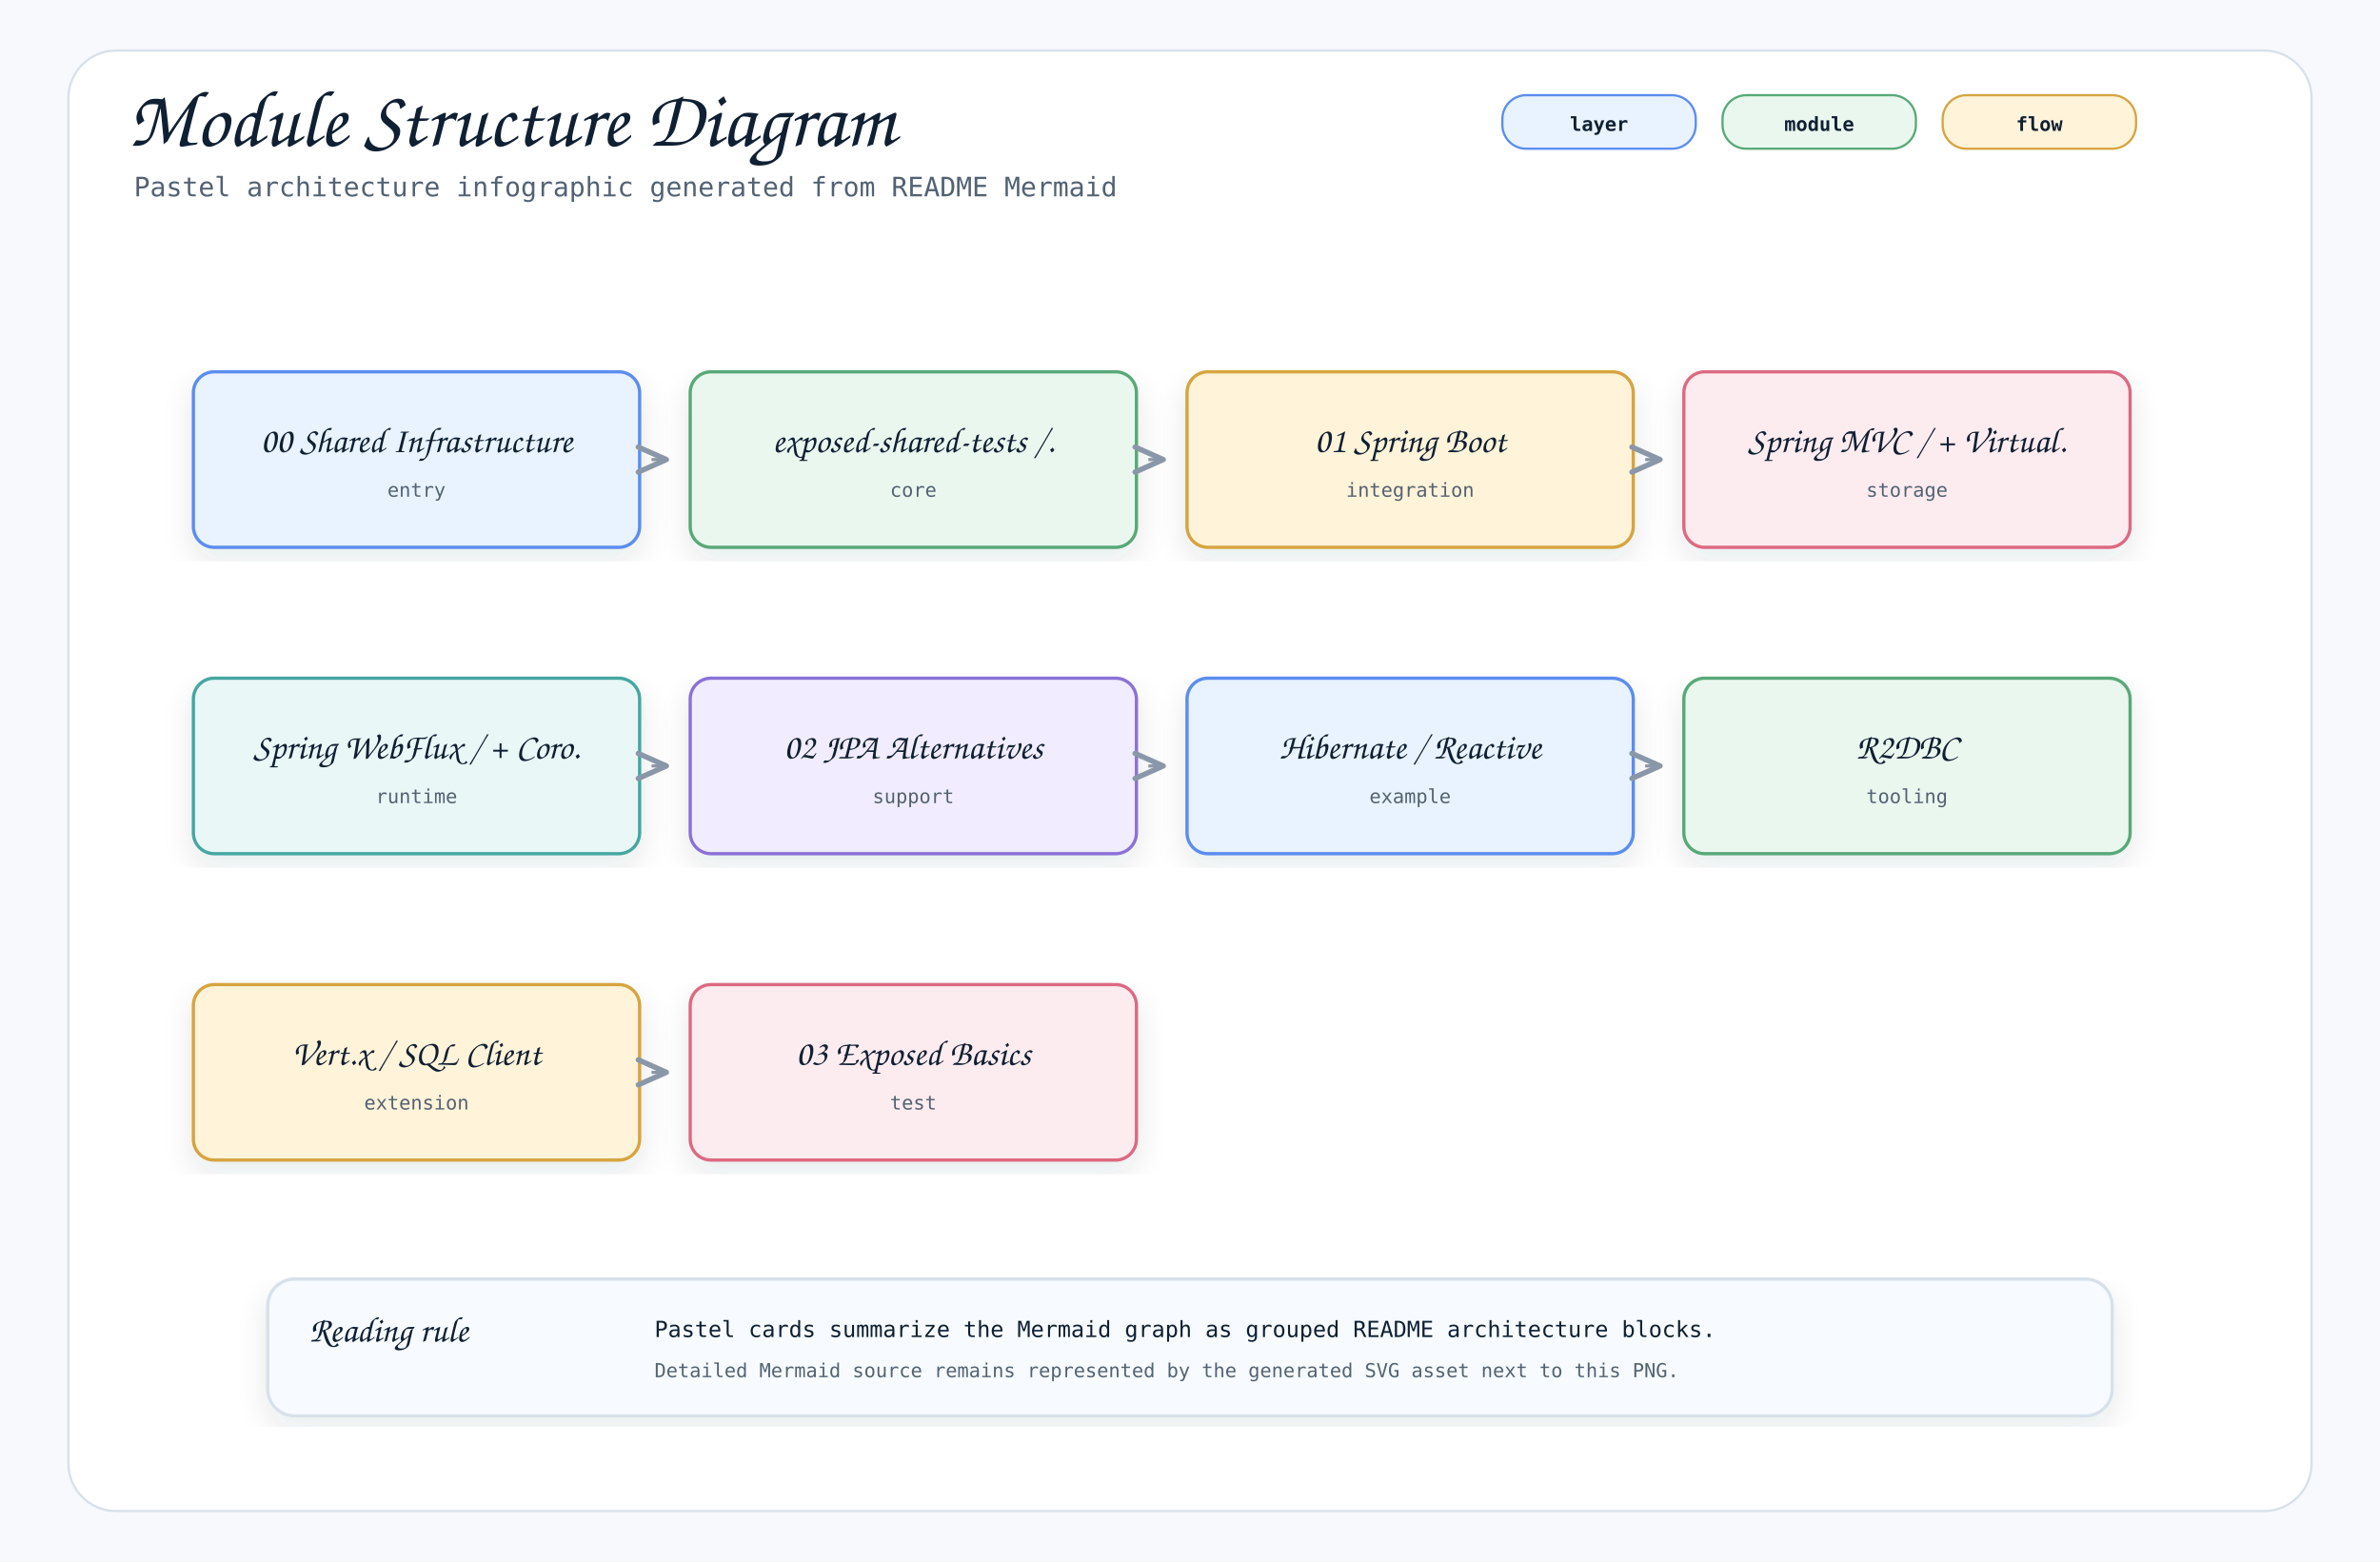
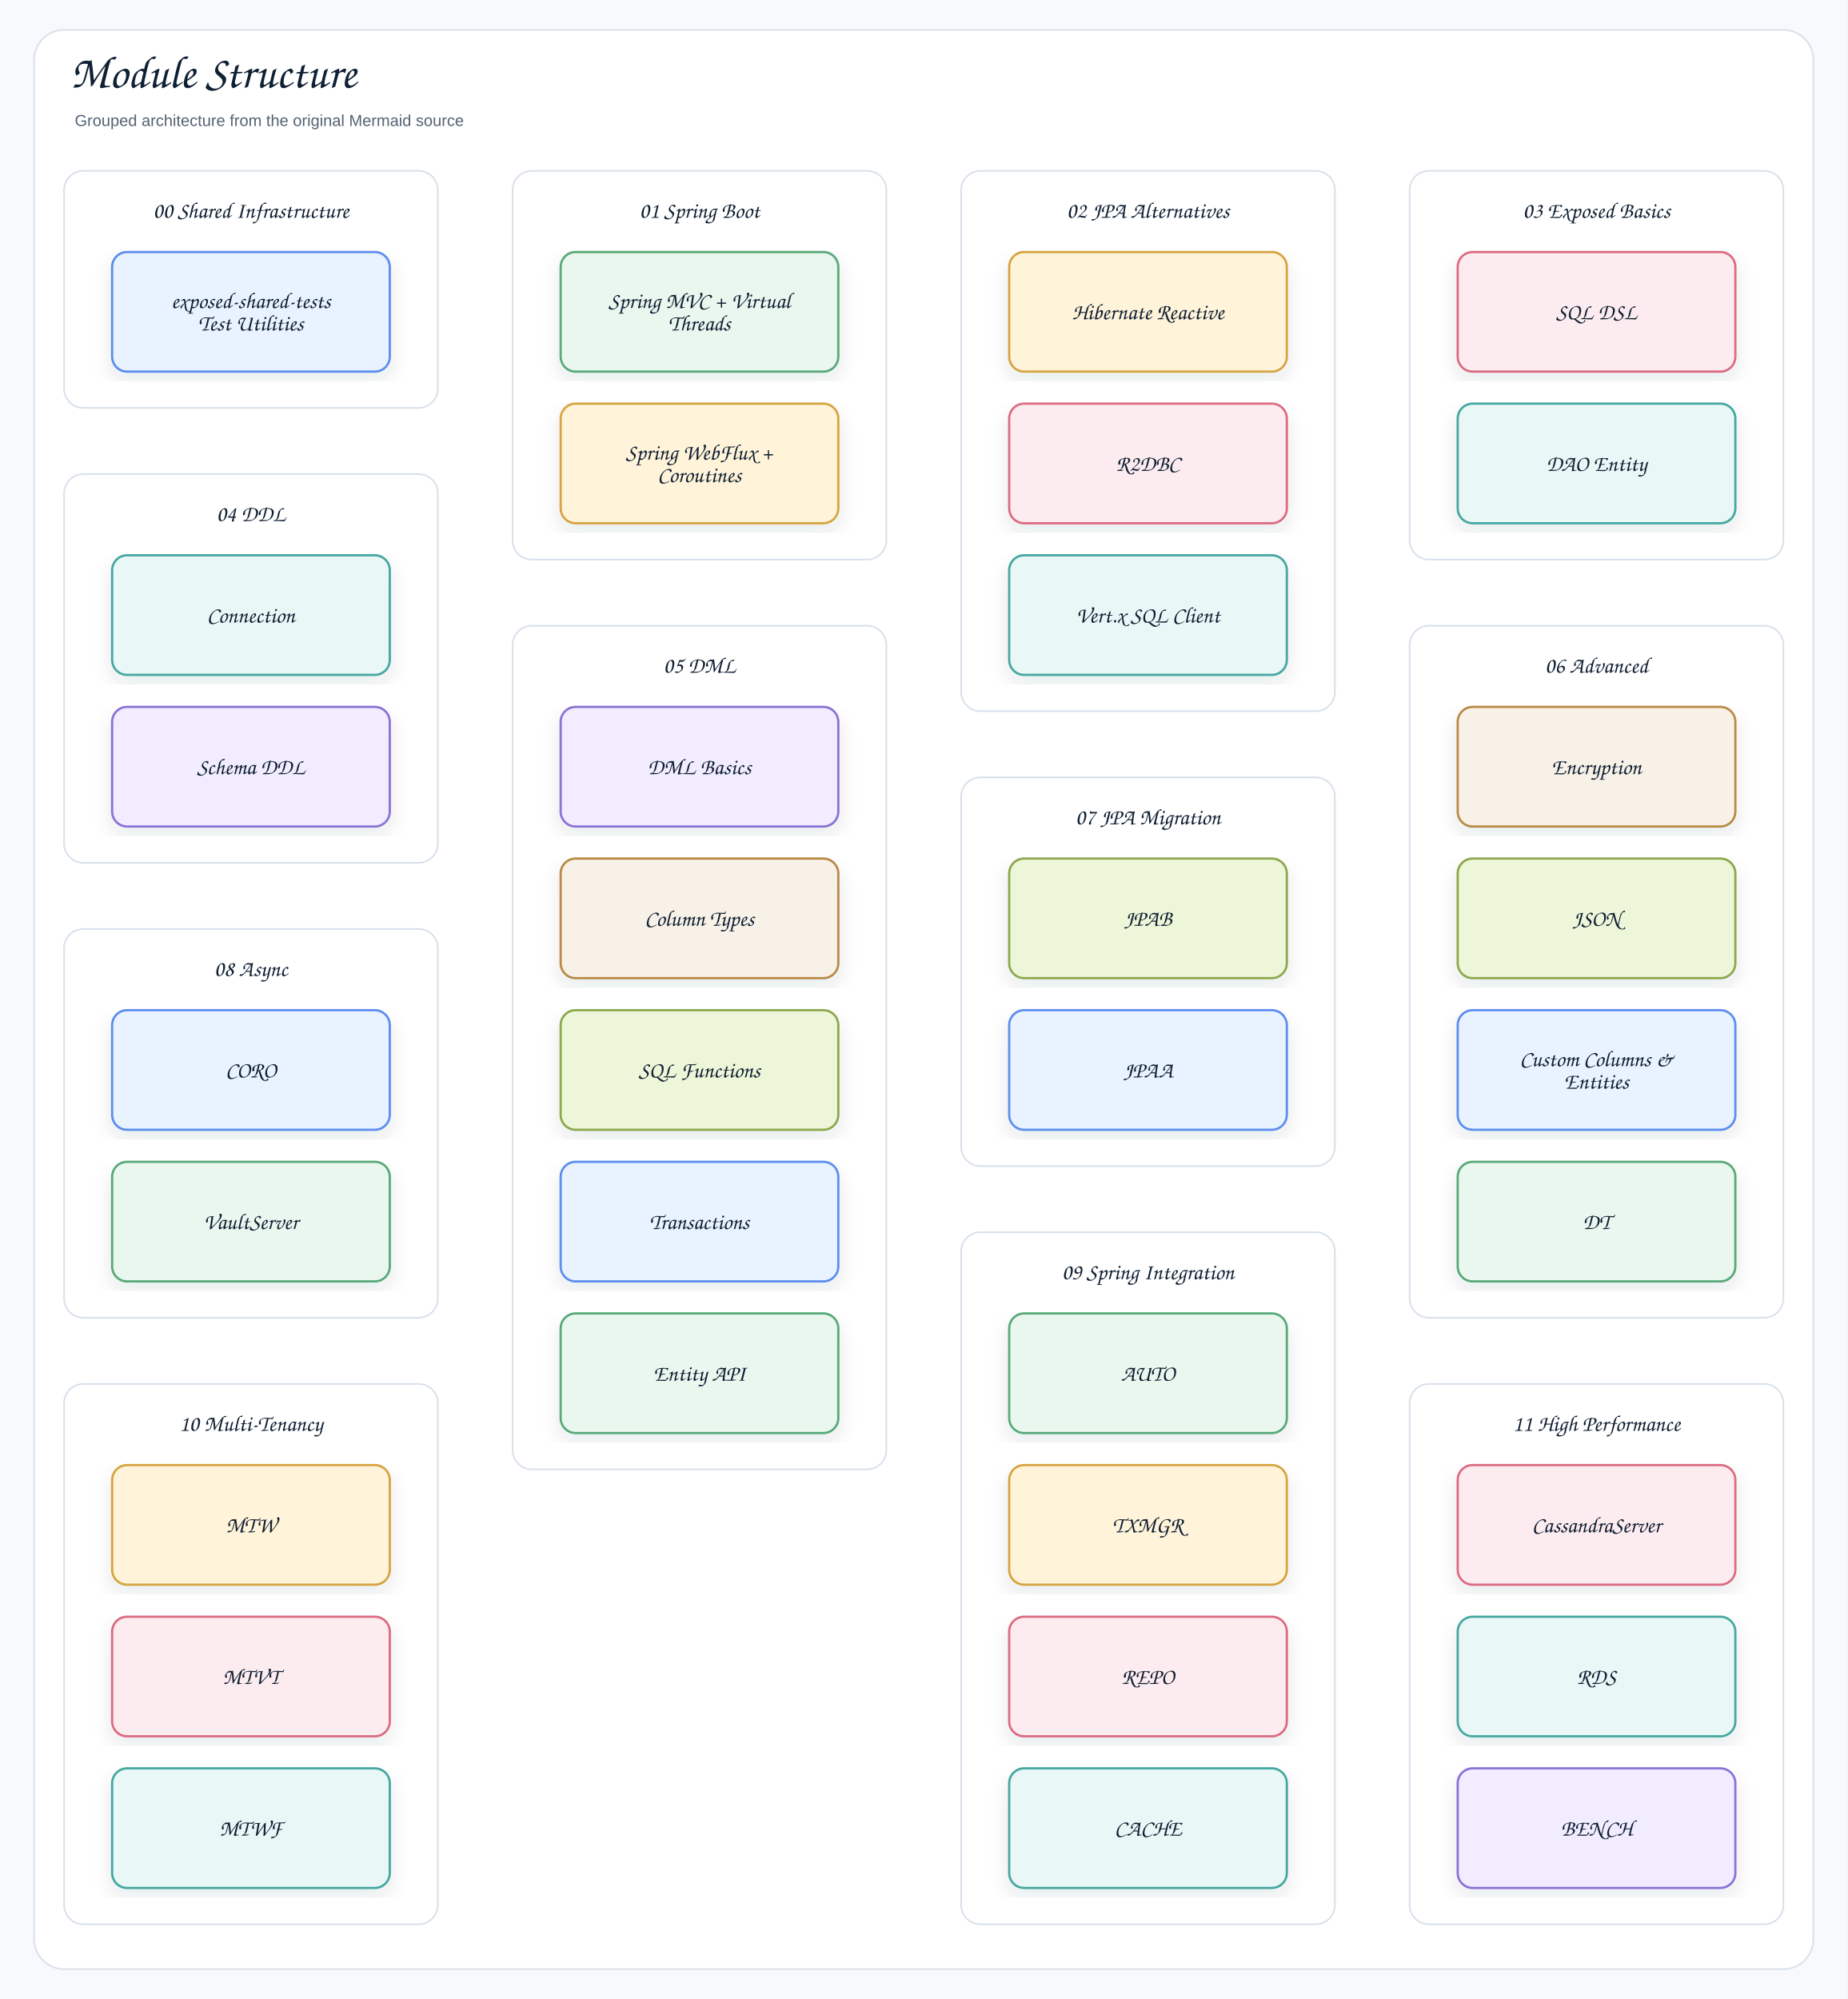
- <svg xmlns="http://www.w3.org/2000/svg" width="1600" height="1050" viewBox="0 0 1600 1050" role="img" aria-label="Module Structure Diagram">
+ <svg xmlns="http://www.w3.org/2000/svg" width="1730" height="1872" viewBox="0 0 1730 1872" role="img" aria-label="Module Structure">
  <defs>
    <filter id="shadow" x="-8%" y="-8%" width="116%" height="116%">
-       <feDropShadow dx="0" dy="8" stdDeviation="10" flood-color="#1f2937" flood-opacity="0.10" />
+       <feDropShadow dx="0" dy="8" stdDeviation="9" flood-color="#1f2937" flood-opacity="0.10" />
    </filter>
    <marker id="openArrow" markerWidth="12" markerHeight="10" refX="10" refY="5" orient="auto" markerUnits="strokeWidth">
-       <path d="M 1 1 L 10 5 L 1 9" fill="none" stroke="#8a97a8" stroke-width="1.7" stroke-linecap="round" stroke-linejoin="round" />
+       <path d="M 1 1 L 10 5 L 1 9" fill="none" stroke="#758297" stroke-width="1.8" stroke-linecap="round" stroke-linejoin="round" />
    </marker>
    <marker id="inherit" markerWidth="14" markerHeight="12" refX="12" refY="6" orient="auto" markerUnits="strokeWidth">
-       <path d="M 0 1 L 12 6 L 0 11 Z" fill="#ffffff" stroke="#8a97a8" stroke-width="1.7" />
+       <path d="M 0 1 L 12 6 L 0 11 Z" fill="#ffffff" stroke="#758297" stroke-width="1.8" />
    </marker>
    <style>
-     .canvas { fill: #f7f9fc; }
-     .frame { fill: #ffffff; stroke: #d8e0ea; stroke-width: 1.5; }
-     .title { font-family: "Architects Daughter", "Comic Mono", cursive; font-size: 54px; font-weight: 400; fill: #102033; }
-     .subtitle { font-family: "Comic Mono", "SFMono-Regular", Menlo, Consolas, monospace; font-size: 18px; fill: #536273; }
-     .label { font-family: "Architects Daughter", "Comic Mono", cursive; font-size: 30px; font-weight: 400; fill: #102033; }
-     .smallLabel { font-family: "Architects Daughter", "Comic Mono", cursive; font-size: 24px; font-weight: 400; fill: #102033; }
-     .mono { font-family: "Comic Mono", "SFMono-Regular", Menlo, Consolas, monospace; font-size: 15px; fill: #102033; }
-     .small { font-family: "Comic Mono", "SFMono-Regular", Menlo, Consolas, monospace; font-size: 13px; fill: #536273; }
-     .strong { font-family: "Comic Mono", "SFMono-Regular", Menlo, Consolas, monospace; font-size: 15px; font-weight: 700; fill: #102033; }
-     .card { stroke-width: 2.2; filter: url(#shadow); }
-     .line { stroke: #8a97a8; stroke-width: 2.1; fill: none; marker-end: url(#openArrow); }
-     .softLine { stroke: #8a97a8; stroke-width: 2.1; fill: none; }
-     .dashed { stroke: #8a97a8; stroke-width: 2.1; stroke-dasharray: 7 6; fill: none; marker-end: url(#openArrow); }
-     .inheritLine { stroke: #8a97a8; stroke-width: 2.2; fill: none; marker-end: url(#inherit); }
-     .implLine { stroke: #8a97a8; stroke-width: 2.2; stroke-dasharray: 8 7; fill: none; marker-end: url(#inherit); }
-     .compartment { stroke-width: 1.6; fill: none; }
-     .chip { stroke-width: 1.5; rx: 16; }
-     .chipText { font-family: "Comic Mono", "SFMono-Regular", Menlo, Consolas, monospace; font-size: 13px; font-weight: 700; fill: #102033; }
+     .canvas{fill:#f7f9fc}.frame{fill:#fff;stroke:#d8e0ea;stroke-width:1.5}
+     .title{font-family:"Architects Daughter","Comic Sans MS","Comic Sans",cursive;font-size:43px;font-weight:400;fill:#102033}
+     .subtitle{font-family:"Comic Sans MS","Comic Sans","Comic Neue",Arial,sans-serif;font-size:15px;font-weight:400;fill:#536273}
+     .label{font-family:"Architects Daughter","Comic Sans MS","Comic Sans",cursive;font-size:25px;font-weight:400;fill:#102033}
+     .smallLabel{font-family:"Architects Daughter","Comic Sans MS","Comic Sans",cursive;font-size:21px;font-weight:400;fill:#102033}
+     .mono{font-family:"Comic Sans MS","Comic Sans","Comic Neue",Arial,sans-serif;font-size:12px;font-weight:400;fill:#102033}
+     .small{font-family:"Comic Sans MS","Comic Sans","Comic Neue",Arial,sans-serif;font-size:12px;font-weight:400;fill:#536273}
+     .strong{font-family:"Comic Sans MS","Comic Sans","Comic Neue",Arial,sans-serif;font-size:13px;font-weight:400;fill:#102033}
+     .card{stroke-width:2.1;filter:url(#shadow)}.compartment{stroke-width:1.5;fill:none}
+     .line{stroke:#758297;stroke-width:2.1;fill:none;marker-end:url(#openArrow)}
+     .plainLine{stroke:#758297;stroke-width:2.1;fill:none}
+     .dashed{stroke:#758297;stroke-width:2.1;stroke-dasharray:7 6;fill:none;marker-end:url(#openArrow)}
+     .inheritLine{stroke:#758297;stroke-width:2.2;fill:none;marker-end:url(#inherit)}
+     .implLine{stroke:#758297;stroke-width:2.2;stroke-dasharray:8 7;fill:none;marker-end:url(#inherit)}
  </style>
  </defs>
-   <rect class="canvas" width="1600" height="1050" />
-   <rect class="frame" x="46" y="34" width="1508" height="982" rx="32" />
-   <text class="title" x="86" y="98">Module Structure Diagram</text>
-   <text class="subtitle" x="90" y="132">Pastel architecture infographic generated from README Mermaid</text>
-   <rect class="chip" x="1010" y="64" width="130" height="36" fill="#e8f3ff" stroke="#5b8def" />
-   <text class="chipText" x="1075" y="88" text-anchor="middle">layer</text>
-   <rect class="chip" x="1158" y="64" width="130" height="36" fill="#eaf7ef" stroke="#58a978" />
-   <text class="chipText" x="1223" y="88" text-anchor="middle">module</text>
-   <rect class="chip" x="1306" y="64" width="130" height="36" fill="#fff3d9" stroke="#d6a441" />
-   <text class="chipText" x="1371" y="88" text-anchor="middle">flow</text>
-   <g transform="translate(130,250)">
-     <rect class="card" x="0" y="0" width="300" height="118" rx="14" fill="#e8f3ff" stroke="#5b8def" />
-     <text class="smallLabel" x="150" y="54" text-anchor="middle">00 Shared Infrastructure</text>
-     <text class="small" x="150" y="84" text-anchor="middle">entry</text>
-   </g>
-   <g transform="translate(464,250)">
-     <rect class="card" x="0" y="0" width="300" height="118" rx="14" fill="#eaf7ef" stroke="#58a978" />
-     <text class="smallLabel" x="150" y="54" text-anchor="middle">exposed-shared-tests /.</text>
-     <text class="small" x="150" y="84" text-anchor="middle">core</text>
-   </g>
-   <path class="line" d="M438 309 L448 309" />
-   <g transform="translate(798,250)">
-     <rect class="card" x="0" y="0" width="300" height="118" rx="14" fill="#fff3d9" stroke="#d6a441" />
-     <text class="smallLabel" x="150" y="54" text-anchor="middle">01 Spring Boot</text>
-     <text class="small" x="150" y="84" text-anchor="middle">integration</text>
-   </g>
-   <path class="line" d="M772 309 L782 309" />
-   <g transform="translate(1132,250)">
-     <rect class="card" x="0" y="0" width="300" height="118" rx="14" fill="#fdecef" stroke="#dc6b82" />
-     <text class="smallLabel" x="150" y="54" text-anchor="middle">Spring MVC / + Virtual.</text>
-     <text class="small" x="150" y="84" text-anchor="middle">storage</text>
-   </g>
-   <path class="line" d="M1106 309 L1116 309" />
-   <g transform="translate(130,456)">
-     <rect class="card" x="0" y="0" width="300" height="118" rx="14" fill="#e9f7f6" stroke="#45a7a1" />
-     <text class="smallLabel" x="150" y="54" text-anchor="middle">Spring WebFlux / + Coro.</text>
-     <text class="small" x="150" y="84" text-anchor="middle">runtime</text>
-   </g>
-   <g transform="translate(464,456)">
-     <rect class="card" x="0" y="0" width="300" height="118" rx="14" fill="#f1ecff" stroke="#8a72d6" />
-     <text class="smallLabel" x="150" y="54" text-anchor="middle">02 JPA Alternatives</text>
-     <text class="small" x="150" y="84" text-anchor="middle">support</text>
-   </g>
-   <path class="line" d="M438 515 L448 515" />
-   <g transform="translate(798,456)">
-     <rect class="card" x="0" y="0" width="300" height="118" rx="14" fill="#e8f3ff" stroke="#5b8def" />
-     <text class="smallLabel" x="150" y="54" text-anchor="middle">Hibernate / Reactive</text>
-     <text class="small" x="150" y="84" text-anchor="middle">example</text>
-   </g>
-   <path class="line" d="M772 515 L782 515" />
-   <g transform="translate(1132,456)">
-     <rect class="card" x="0" y="0" width="300" height="118" rx="14" fill="#eaf7ef" stroke="#58a978" />
-     <text class="smallLabel" x="150" y="54" text-anchor="middle">R2DBC</text>
-     <text class="small" x="150" y="84" text-anchor="middle">tooling</text>
-   </g>
-   <path class="line" d="M1106 515 L1116 515" />
-   <g transform="translate(130,662)">
-     <rect class="card" x="0" y="0" width="300" height="118" rx="14" fill="#fff3d9" stroke="#d6a441" />
-     <text class="smallLabel" x="150" y="54" text-anchor="middle">Vert.x / SQL Client</text>
-     <text class="small" x="150" y="84" text-anchor="middle">extension</text>
-   </g>
-   <g transform="translate(464,662)">
-     <rect class="card" x="0" y="0" width="300" height="118" rx="14" fill="#fdecef" stroke="#dc6b82" />
-     <text class="smallLabel" x="150" y="54" text-anchor="middle">03 Exposed Basics</text>
-     <text class="small" x="150" y="84" text-anchor="middle">test</text>
-   </g>
-   <path class="line" d="M438 721 L448 721" />
-   <g transform="translate(180,860)">
-     <rect class="card" x="0" y="0" width="1240" height="92" rx="18" fill="#f7fbff" stroke="#d8e0ea" />
-     <text class="smallLabel" x="28" y="42">Reading rule</text>
-     <text class="mono" x="260" y="39">Pastel cards summarize the Mermaid graph as grouped README architecture blocks.</text>
-     <text class="small" x="260" y="66">Detailed Mermaid source remains represented by the generated SVG asset next to this PNG.</text>
+   <rect class="canvas" width="1730" height="1872" />
+   <rect class="frame" x="32" y="28" width="1666" height="1816" rx="28" />
+   <text class="title" x="66" y="82">Module Structure</text>
+   <text class="subtitle" x="70" y="118">Grouped architecture from the original Mermaid source</text>
+   <g transform="translate(60,160)">
+     <rect x="0" y="0" width="350" height="222" rx="18" fill="#ffffff" stroke="#d8e0ea" stroke-width="1.5" />
+     <text class="smallLabel" x="175" y="44" text-anchor="middle">00 Shared Infrastructure</text>
+   </g>
+   <g transform="translate(105,236)">
+     <rect class="card" x="0" y="0" width="260" height="112" rx="14" fill="#E8F3FF" stroke="#5B8DEF" />
+     <text class="smallLabel" x="130" y="52.5" text-anchor="middle">exposed-shared-tests</text>
+     <text class="smallLabel" x="130" y="73.5" text-anchor="middle">Test Utilities</text>
+   </g>
+   <g transform="translate(480,160)">
+     <rect x="0" y="0" width="350" height="364" rx="18" fill="#ffffff" stroke="#d8e0ea" stroke-width="1.5" />
+     <text class="smallLabel" x="175" y="44" text-anchor="middle">01 Spring Boot</text>
+   </g>
+   <g transform="translate(525,236)">
+     <rect class="card" x="0" y="0" width="260" height="112" rx="14" fill="#EAF7EF" stroke="#58A978" />
+     <text class="smallLabel" x="130" y="52.5" text-anchor="middle">Spring MVC + Virtual</text>
+     <text class="smallLabel" x="130" y="73.5" text-anchor="middle">Threads</text>
+   </g>
+   <g transform="translate(525,378)">
+     <rect class="card" x="0" y="0" width="260" height="112" rx="14" fill="#FFF3D9" stroke="#D6A441" />
+     <text class="smallLabel" x="130" y="52.5" text-anchor="middle">Spring WebFlux +</text>
+     <text class="smallLabel" x="130" y="73.5" text-anchor="middle">Coroutines</text>
+   </g>
+   <g transform="translate(900,160)">
+     <rect x="0" y="0" width="350" height="506" rx="18" fill="#ffffff" stroke="#d8e0ea" stroke-width="1.5" />
+     <text class="smallLabel" x="175" y="44" text-anchor="middle">02 JPA Alternatives</text>
+   </g>
+   <g transform="translate(945,236)">
+     <rect class="card" x="0" y="0" width="260" height="112" rx="14" fill="#FFF3D9" stroke="#D6A441" />
+     <text class="smallLabel" x="130" y="63" text-anchor="middle">Hibernate Reactive</text>
+   </g>
+   <g transform="translate(945,378)">
+     <rect class="card" x="0" y="0" width="260" height="112" rx="14" fill="#FDECEF" stroke="#DC6B82" />
+     <text class="smallLabel" x="130" y="63" text-anchor="middle">R2DBC</text>
+   </g>
+   <g transform="translate(945,520)">
+     <rect class="card" x="0" y="0" width="260" height="112" rx="14" fill="#E9F7F6" stroke="#45A7A1" />
+     <text class="smallLabel" x="130" y="63" text-anchor="middle">Vert.x SQL Client</text>
+   </g>
+   <g transform="translate(1320,160)">
+     <rect x="0" y="0" width="350" height="364" rx="18" fill="#ffffff" stroke="#d8e0ea" stroke-width="1.5" />
+     <text class="smallLabel" x="175" y="44" text-anchor="middle">03 Exposed Basics</text>
+   </g>
+   <g transform="translate(1365,236)">
+     <rect class="card" x="0" y="0" width="260" height="112" rx="14" fill="#FDECEF" stroke="#DC6B82" />
+     <text class="smallLabel" x="130" y="63" text-anchor="middle">SQL DSL</text>
+   </g>
+   <g transform="translate(1365,378)">
+     <rect class="card" x="0" y="0" width="260" height="112" rx="14" fill="#E9F7F6" stroke="#45A7A1" />
+     <text class="smallLabel" x="130" y="63" text-anchor="middle">DAO Entity</text>
+   </g>
+   <g transform="translate(60,444)">
+     <rect x="0" y="0" width="350" height="364" rx="18" fill="#ffffff" stroke="#d8e0ea" stroke-width="1.5" />
+     <text class="smallLabel" x="175" y="44" text-anchor="middle">04 DDL</text>
+   </g>
+   <g transform="translate(105,520)">
+     <rect class="card" x="0" y="0" width="260" height="112" rx="14" fill="#E9F7F6" stroke="#45A7A1" />
+     <text class="smallLabel" x="130" y="63" text-anchor="middle">Connection</text>
+   </g>
+   <g transform="translate(105,662)">
+     <rect class="card" x="0" y="0" width="260" height="112" rx="14" fill="#F1ECFF" stroke="#8A72D6" />
+     <text class="smallLabel" x="130" y="63" text-anchor="middle">Schema DDL</text>
+   </g>
+   <g transform="translate(480,586)">
+     <rect x="0" y="0" width="350" height="790" rx="18" fill="#ffffff" stroke="#d8e0ea" stroke-width="1.5" />
+     <text class="smallLabel" x="175" y="44" text-anchor="middle">05 DML</text>
+   </g>
+   <g transform="translate(525,662)">
+     <rect class="card" x="0" y="0" width="260" height="112" rx="14" fill="#F1ECFF" stroke="#8A72D6" />
+     <text class="smallLabel" x="130" y="63" text-anchor="middle">DML Basics</text>
+   </g>
+   <g transform="translate(525,804)">
+     <rect class="card" x="0" y="0" width="260" height="112" rx="14" fill="#F7F1E7" stroke="#B88A44" />
+     <text class="smallLabel" x="130" y="63" text-anchor="middle">Column Types</text>
+   </g>
+   <g transform="translate(525,946)">
+     <rect class="card" x="0" y="0" width="260" height="112" rx="14" fill="#EEF6D9" stroke="#8BA84D" />
+     <text class="smallLabel" x="130" y="63" text-anchor="middle">SQL Functions</text>
+   </g>
+   <g transform="translate(525,1088)">
+     <rect class="card" x="0" y="0" width="260" height="112" rx="14" fill="#E8F3FF" stroke="#5B8DEF" />
+     <text class="smallLabel" x="130" y="63" text-anchor="middle">Transactions</text>
+   </g>
+   <g transform="translate(525,1230)">
+     <rect class="card" x="0" y="0" width="260" height="112" rx="14" fill="#EAF7EF" stroke="#58A978" />
+     <text class="smallLabel" x="130" y="63" text-anchor="middle">Entity API</text>
+   </g>
+   <g transform="translate(1320,586)">
+     <rect x="0" y="0" width="350" height="648" rx="18" fill="#ffffff" stroke="#d8e0ea" stroke-width="1.5" />
+     <text class="smallLabel" x="175" y="44" text-anchor="middle">06 Advanced</text>
+   </g>
+   <g transform="translate(1365,662)">
+     <rect class="card" x="0" y="0" width="260" height="112" rx="14" fill="#F7F1E7" stroke="#B88A44" />
+     <text class="smallLabel" x="130" y="63" text-anchor="middle">Encryption</text>
+   </g>
+   <g transform="translate(1365,804)">
+     <rect class="card" x="0" y="0" width="260" height="112" rx="14" fill="#EEF6D9" stroke="#8BA84D" />
+     <text class="smallLabel" x="130" y="63" text-anchor="middle">JSON</text>
+   </g>
+   <g transform="translate(1365,946)">
+     <rect class="card" x="0" y="0" width="260" height="112" rx="14" fill="#E8F3FF" stroke="#5B8DEF" />
+     <text class="smallLabel" x="130" y="52.5" text-anchor="middle">Custom Columns &amp;</text>
+     <text class="smallLabel" x="130" y="73.5" text-anchor="middle">Entities</text>
+   </g>
+   <g transform="translate(1365,1088)">
+     <rect class="card" x="0" y="0" width="260" height="112" rx="14" fill="#EAF7EF" stroke="#58A978" />
+     <text class="smallLabel" x="130" y="63" text-anchor="middle">DT</text>
+   </g>
+   <g transform="translate(900,728)">
+     <rect x="0" y="0" width="350" height="364" rx="18" fill="#ffffff" stroke="#d8e0ea" stroke-width="1.5" />
+     <text class="smallLabel" x="175" y="44" text-anchor="middle">07 JPA Migration</text>
+   </g>
+   <g transform="translate(945,804)">
+     <rect class="card" x="0" y="0" width="260" height="112" rx="14" fill="#EEF6D9" stroke="#8BA84D" />
+     <text class="smallLabel" x="130" y="63" text-anchor="middle">JPAB</text>
+   </g>
+   <g transform="translate(945,946)">
+     <rect class="card" x="0" y="0" width="260" height="112" rx="14" fill="#E8F3FF" stroke="#5B8DEF" />
+     <text class="smallLabel" x="130" y="63" text-anchor="middle">JPAA</text>
+   </g>
+   <g transform="translate(60,870)">
+     <rect x="0" y="0" width="350" height="364" rx="18" fill="#ffffff" stroke="#d8e0ea" stroke-width="1.5" />
+     <text class="smallLabel" x="175" y="44" text-anchor="middle">08 Async</text>
+   </g>
+   <g transform="translate(105,946)">
+     <rect class="card" x="0" y="0" width="260" height="112" rx="14" fill="#E8F3FF" stroke="#5B8DEF" />
+     <text class="smallLabel" x="130" y="63" text-anchor="middle">CORO</text>
+   </g>
+   <g transform="translate(105,1088)">
+     <rect class="card" x="0" y="0" width="260" height="112" rx="14" fill="#EAF7EF" stroke="#58A978" />
+     <text class="smallLabel" x="130" y="63" text-anchor="middle">VaultServer</text>
+   </g>
+   <g transform="translate(900,1154)">
+     <rect x="0" y="0" width="350" height="648" rx="18" fill="#ffffff" stroke="#d8e0ea" stroke-width="1.5" />
+     <text class="smallLabel" x="175" y="44" text-anchor="middle">09 Spring Integration</text>
+   </g>
+   <g transform="translate(945,1230)">
+     <rect class="card" x="0" y="0" width="260" height="112" rx="14" fill="#EAF7EF" stroke="#58A978" />
+     <text class="smallLabel" x="130" y="63" text-anchor="middle">AUTO</text>
+   </g>
+   <g transform="translate(945,1372)">
+     <rect class="card" x="0" y="0" width="260" height="112" rx="14" fill="#FFF3D9" stroke="#D6A441" />
+     <text class="smallLabel" x="130" y="63" text-anchor="middle">TXMGR</text>
+   </g>
+   <g transform="translate(945,1514)">
+     <rect class="card" x="0" y="0" width="260" height="112" rx="14" fill="#FDECEF" stroke="#DC6B82" />
+     <text class="smallLabel" x="130" y="63" text-anchor="middle">REPO</text>
+   </g>
+   <g transform="translate(945,1656)">
+     <rect class="card" x="0" y="0" width="260" height="112" rx="14" fill="#E9F7F6" stroke="#45A7A1" />
+     <text class="smallLabel" x="130" y="63" text-anchor="middle">CACHE</text>
+   </g>
+   <g transform="translate(60,1296)">
+     <rect x="0" y="0" width="350" height="506" rx="18" fill="#ffffff" stroke="#d8e0ea" stroke-width="1.5" />
+     <text class="smallLabel" x="175" y="44" text-anchor="middle">10 Multi-Tenancy</text>
+   </g>
+   <g transform="translate(105,1372)">
+     <rect class="card" x="0" y="0" width="260" height="112" rx="14" fill="#FFF3D9" stroke="#D6A441" />
+     <text class="smallLabel" x="130" y="63" text-anchor="middle">MTW</text>
+   </g>
+   <g transform="translate(105,1514)">
+     <rect class="card" x="0" y="0" width="260" height="112" rx="14" fill="#FDECEF" stroke="#DC6B82" />
+     <text class="smallLabel" x="130" y="63" text-anchor="middle">MTVT</text>
+   </g>
+   <g transform="translate(105,1656)">
+     <rect class="card" x="0" y="0" width="260" height="112" rx="14" fill="#E9F7F6" stroke="#45A7A1" />
+     <text class="smallLabel" x="130" y="63" text-anchor="middle">MTWF</text>
+   </g>
+   <g transform="translate(1320,1296)">
+     <rect x="0" y="0" width="350" height="506" rx="18" fill="#ffffff" stroke="#d8e0ea" stroke-width="1.5" />
+     <text class="smallLabel" x="175" y="44" text-anchor="middle">11 High Performance</text>
+   </g>
+   <g transform="translate(1365,1372)">
+     <rect class="card" x="0" y="0" width="260" height="112" rx="14" fill="#FDECEF" stroke="#DC6B82" />
+     <text class="smallLabel" x="130" y="63" text-anchor="middle">CassandraServer</text>
+   </g>
+   <g transform="translate(1365,1514)">
+     <rect class="card" x="0" y="0" width="260" height="112" rx="14" fill="#E9F7F6" stroke="#45A7A1" />
+     <text class="smallLabel" x="130" y="63" text-anchor="middle">RDS</text>
+   </g>
+   <g transform="translate(1365,1656)">
+     <rect class="card" x="0" y="0" width="260" height="112" rx="14" fill="#F1ECFF" stroke="#8A72D6" />
+     <text class="smallLabel" x="130" y="63" text-anchor="middle">BENCH</text>
  </g>
</svg>
